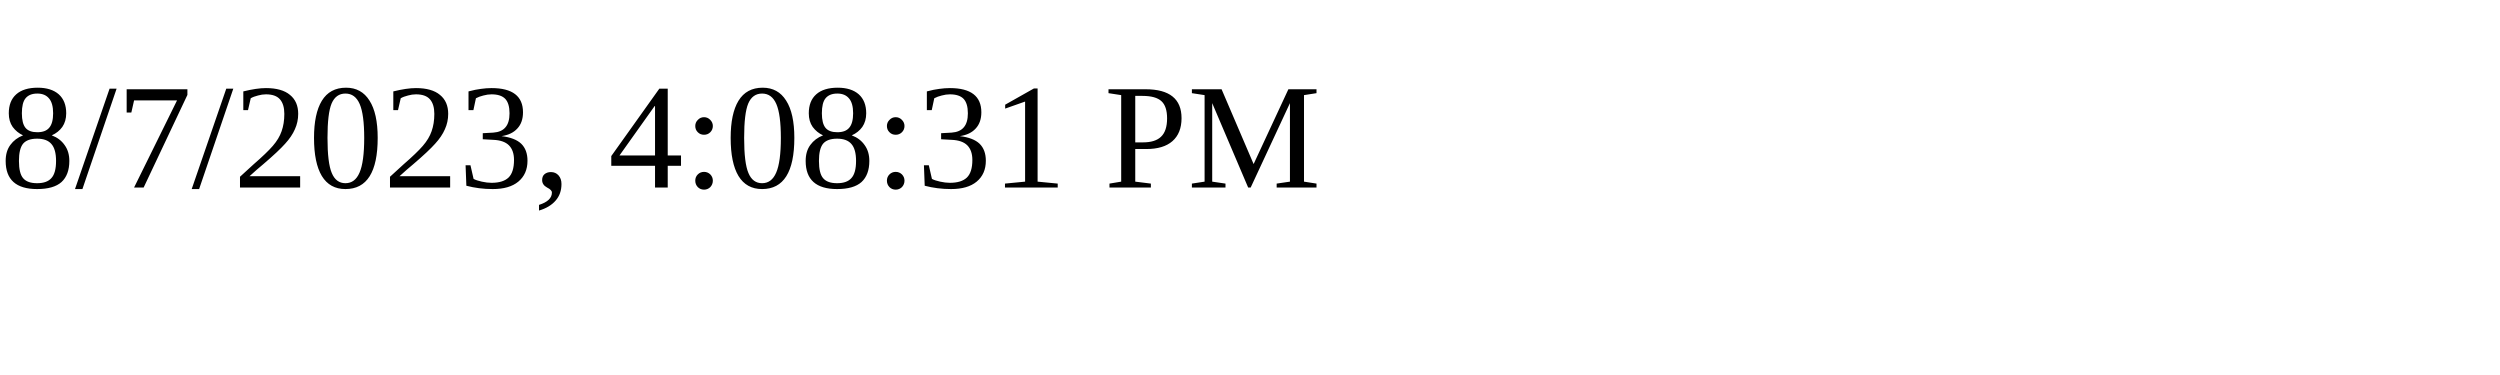
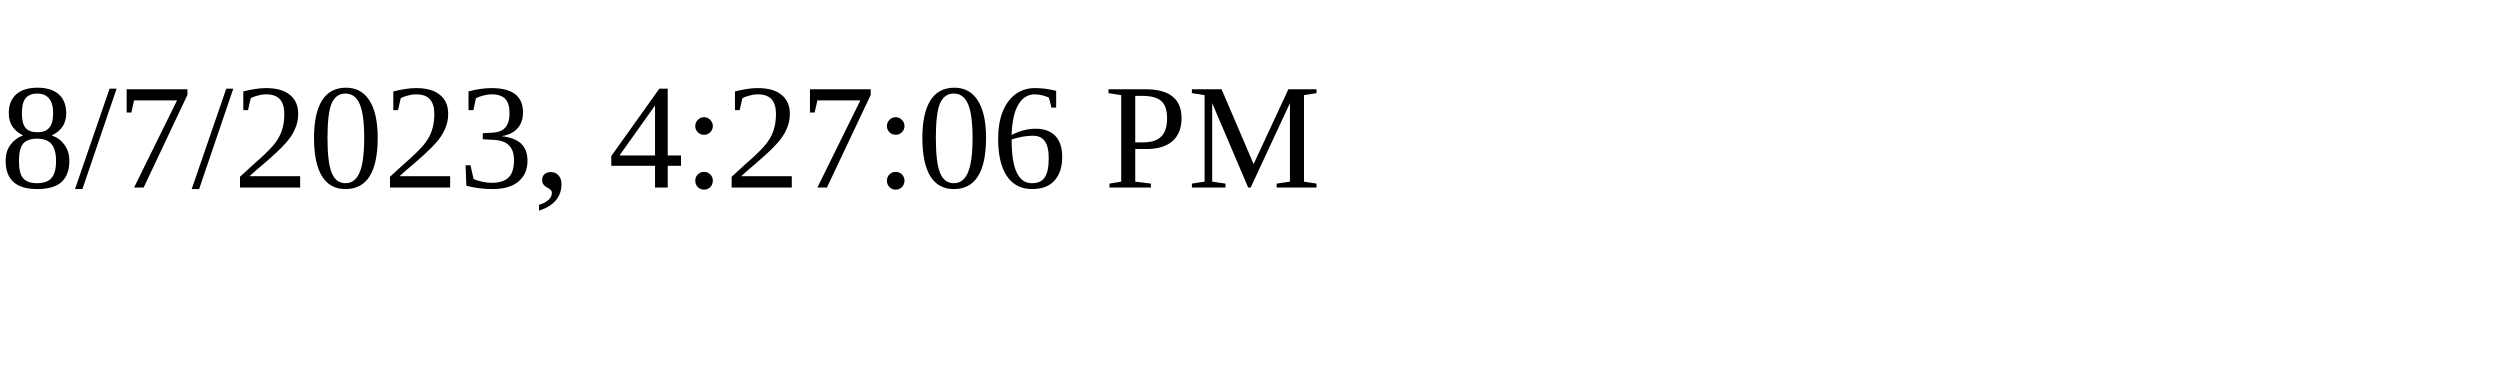
<svg xmlns="http://www.w3.org/2000/svg" height="30" width="200">
-   <text x="0" y="15">8/7/2023, 4:08:31 PM</text>
+   <text x="0" y="15">8/7/2023, 4:27:06 PM</text>
</svg>
